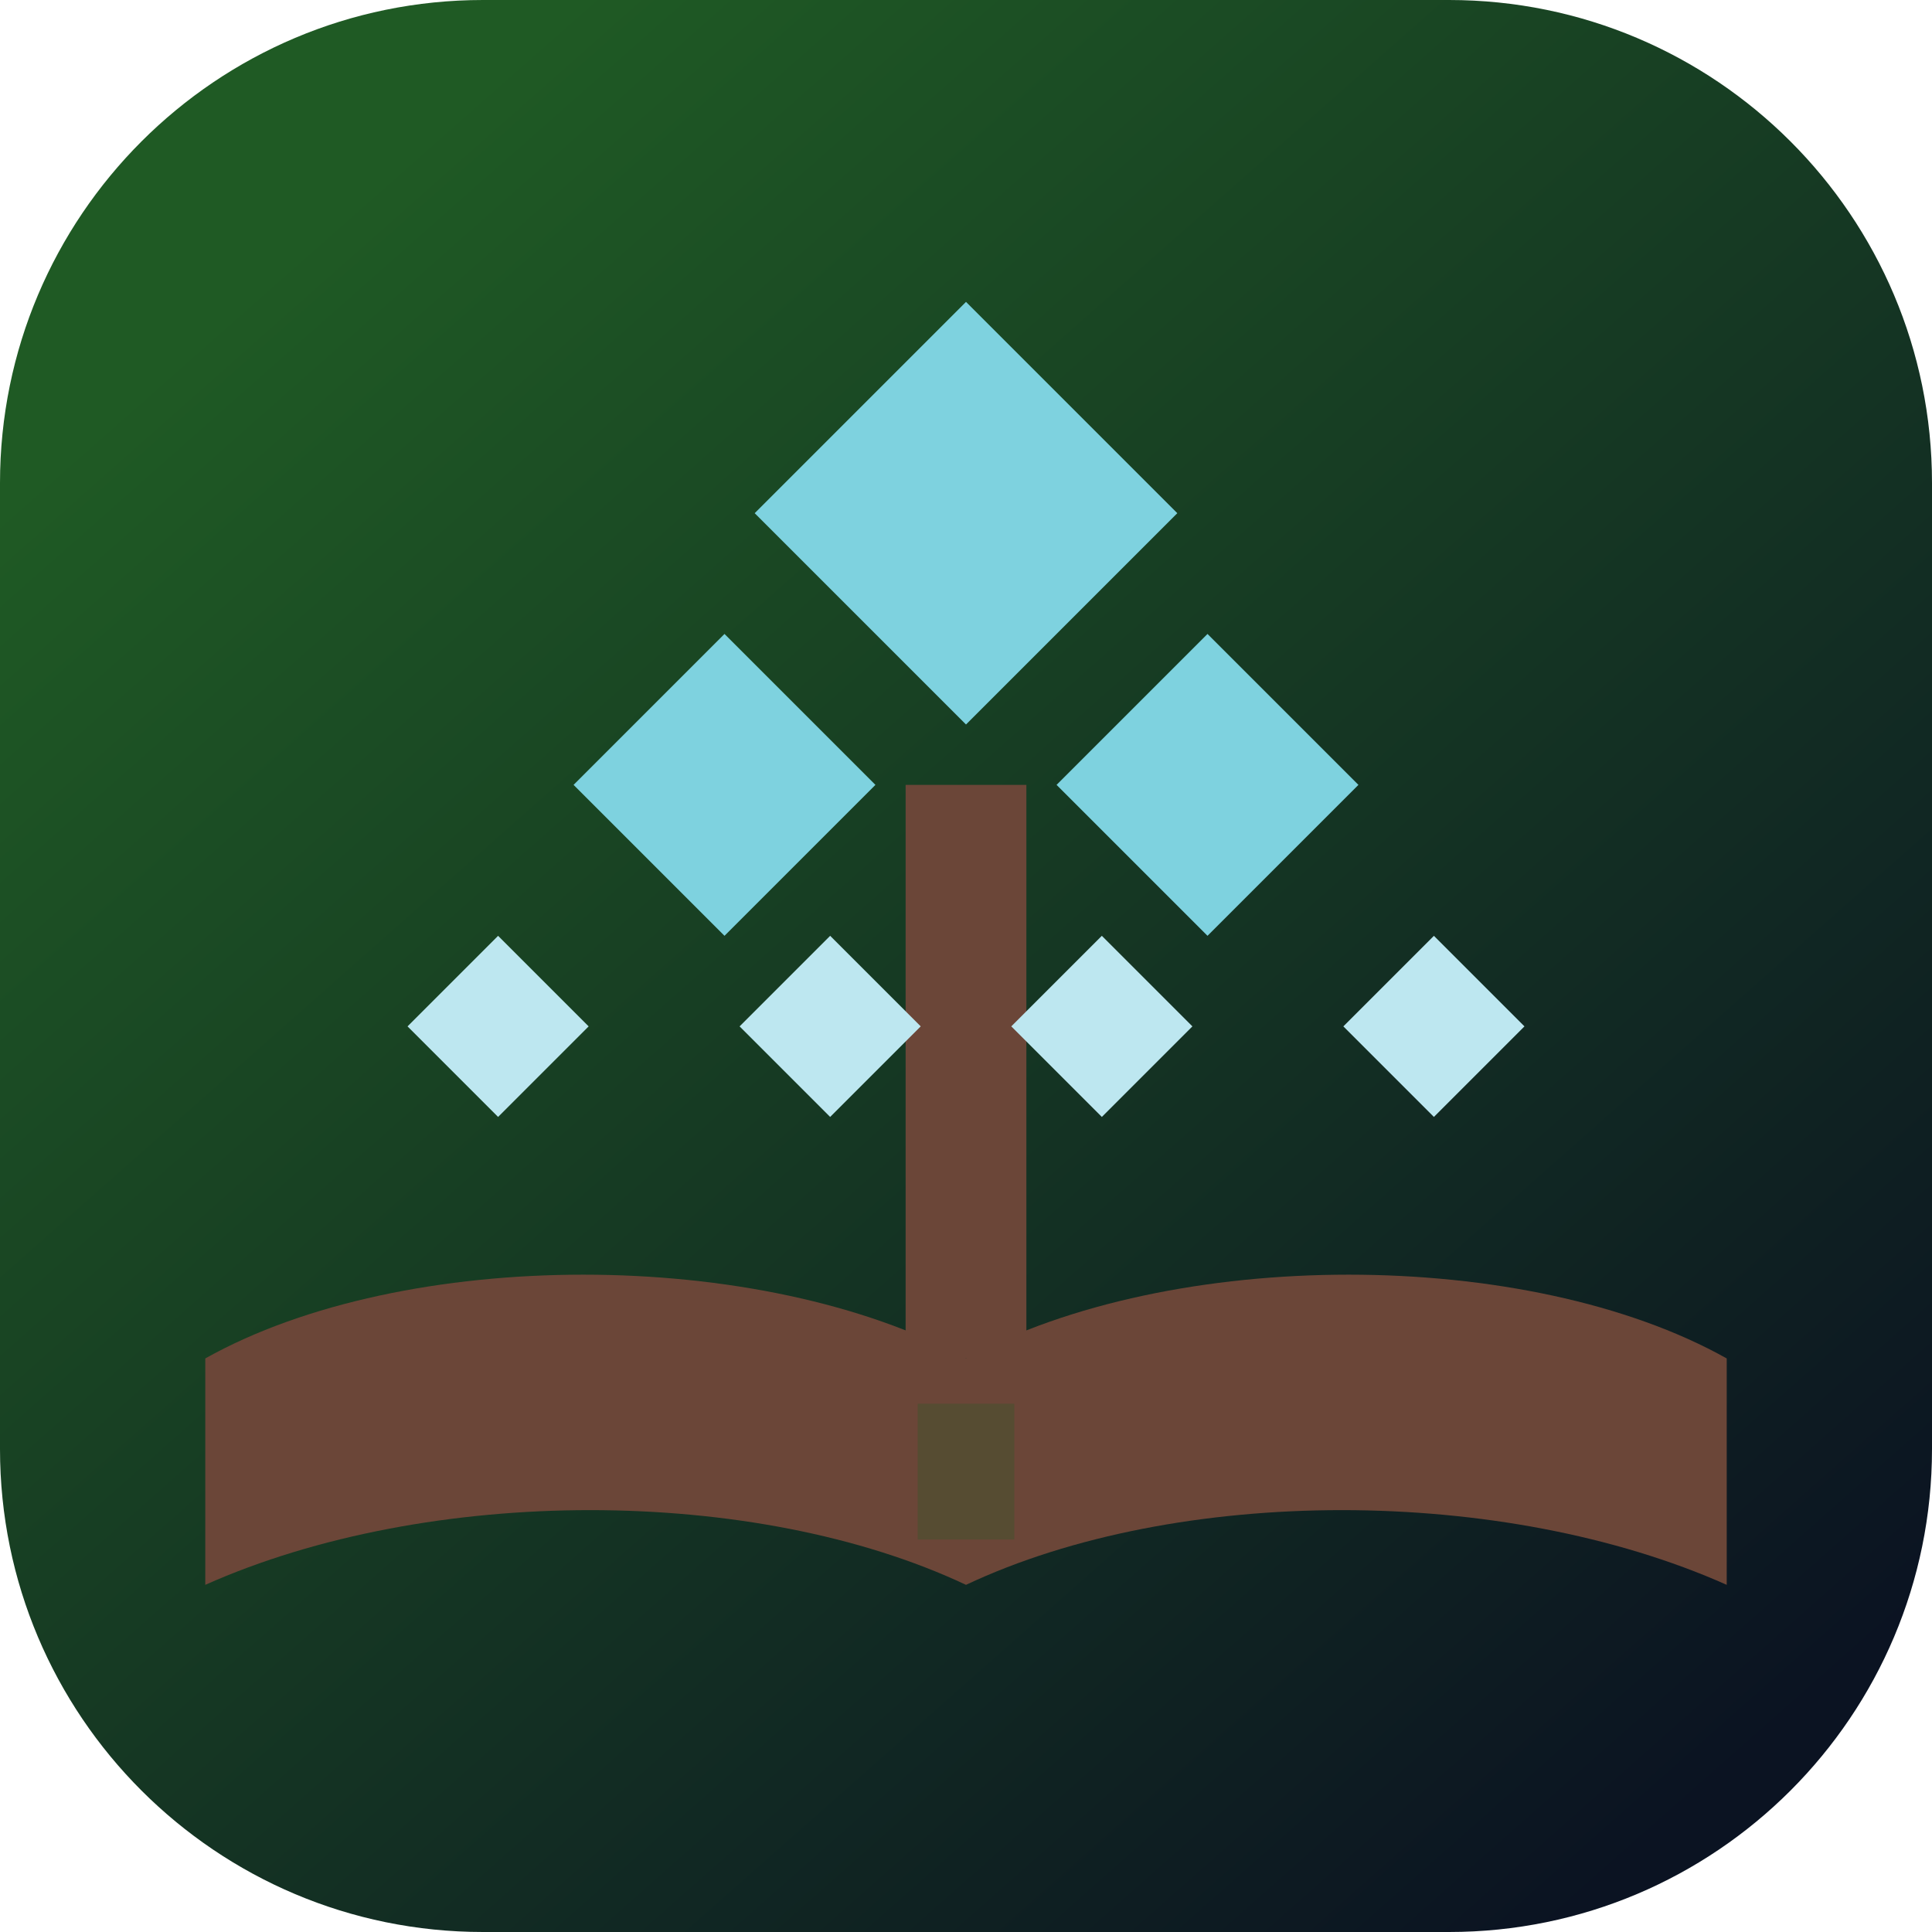
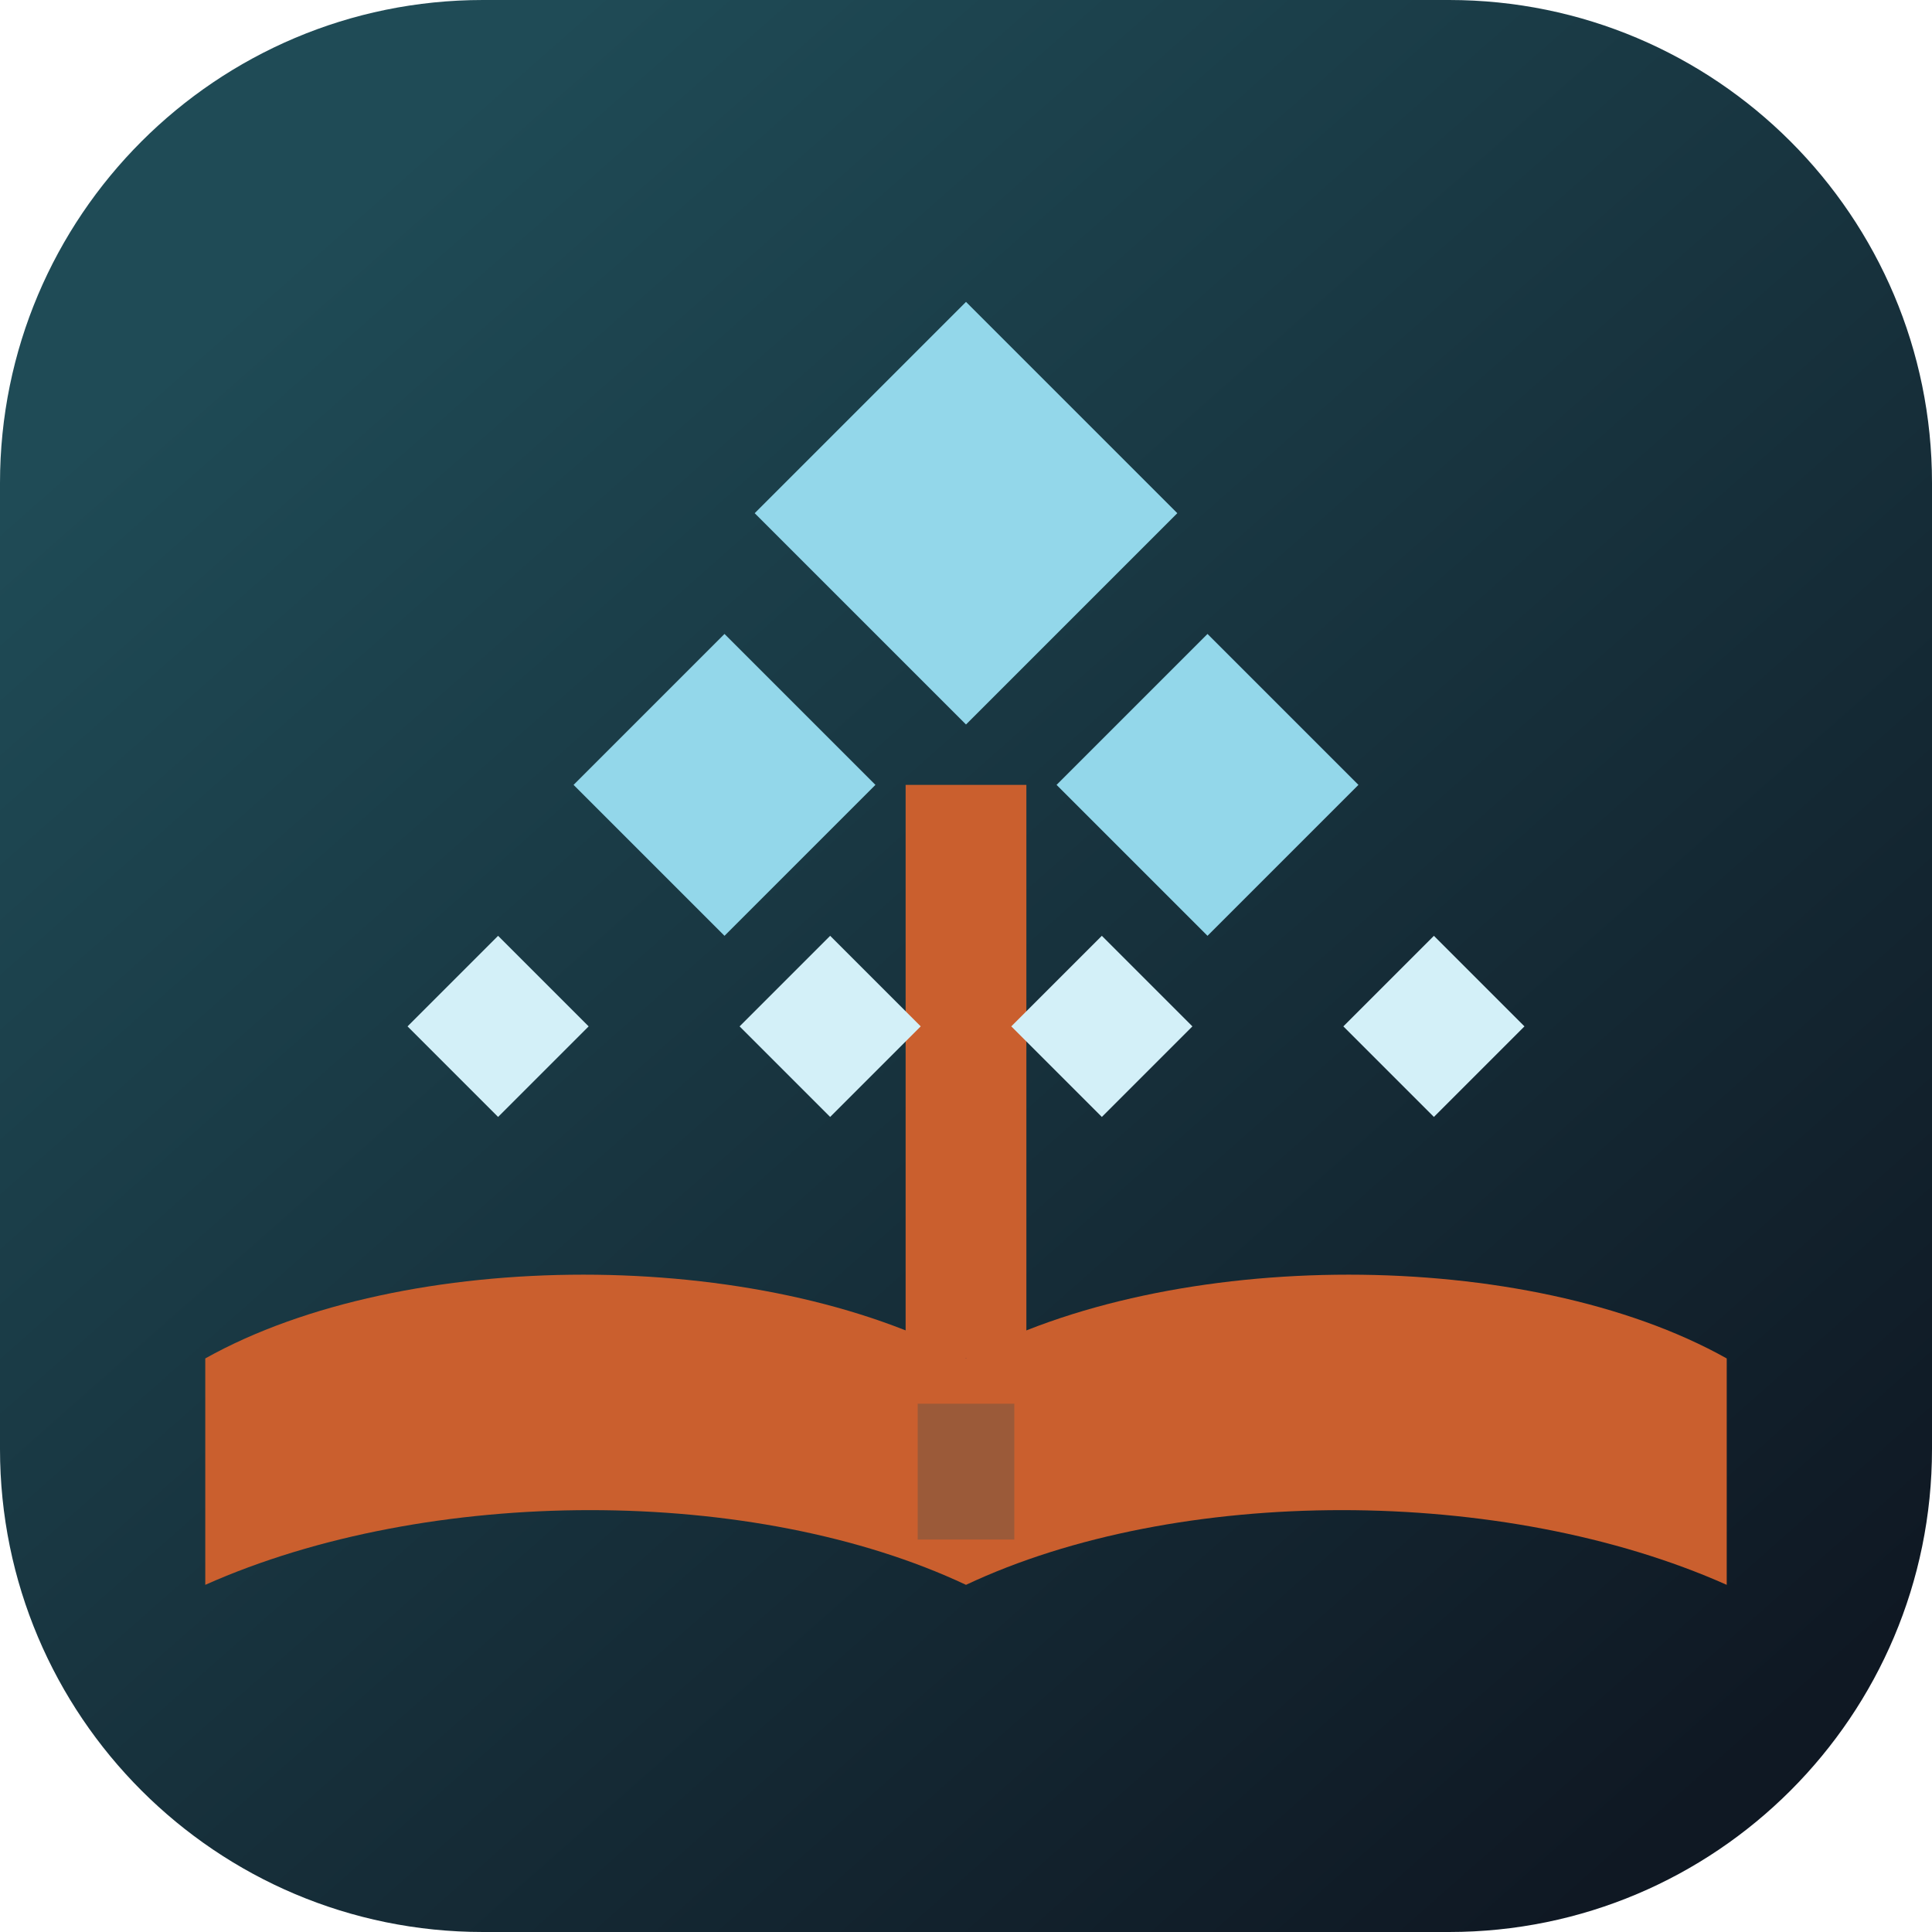
<svg xmlns="http://www.w3.org/2000/svg" viewBox="0 0 64 64" fill="none">
  <defs>
    <linearGradient id="bg" x1="10" y1="8" x2="56" y2="60" gradientUnits="userSpaceOnUse">
-       <stop offset="0" stop-color="#1f5a24" />
-       <stop offset="1" stop-color="#0b1322" />
+       <stop offset="0" stop-color="#1f4b56" />
+       <stop offset="1" stop-color="#0f1823" />
    </linearGradient>
  </defs>
  <rect width="64" height="64" rx="16" fill="url(#bg)" />
-   <path d="M32 45c-6.8-3.7-18.6-3.7-25.2 0v7.5c7.4-3.3 18.2-3.3 25.2 0 7-3.3 17.8-3.3 25.2 0V45c-6.6-3.7-18.4-3.7-25.2 0Z" fill="#6b4638" />
-   <rect x="30.4" y="46.5" width="3.2" height="4.5" fill="#1f5a24" opacity="0.28" />
-   <rect x="30" y="26" width="4" height="19" fill="#6b4638" />
-   <path d="M32 10 39 17 32 24 25 17 32 10Z" fill="#7ed2df" />
-   <path d="M24 21 29 26 24 31 19 26 24 21Z" fill="#7ed2df" />
-   <path d="M40 21 45 26 40 31 35 26 40 21Z" fill="#7ed2df" />
-   <path d="M16.5 31 19.5 34 16.5 37 13.5 34 16.5 31Z" fill="#bde7f0" />
-   <path d="M27.5 31 30.5 34 27.5 37 24.5 34 27.5 31Z" fill="#bde7f0" />
-   <path d="M36.5 31 39.5 34 36.5 37 33.5 34 36.5 31Z" fill="#bde7f0" />
-   <path d="M47.5 31 50.5 34 47.5 37 44.5 34 47.5 31Z" fill="#bde7f0" />
+   <path d="M32 45c-6.8-3.7-18.6-3.7-25.2 0v7.5c7.4-3.3 18.2-3.3 25.2 0 7-3.3 17.8-3.3 25.2 0V45c-6.6-3.7-18.4-3.7-25.2 0Z" fill="#ca5f2e" />
+   <rect x="30.4" y="46.5" width="3.2" height="4.5" fill="#1f4b56" opacity="0.28" />
+   <rect x="30" y="26" width="4" height="19" fill="#ca5f2e" />
+   <path d="M32 10 39 17 32 24 25 17 32 10Z" fill="#93d7ea" />
+   <path d="M24 21 29 26 24 31 19 26 24 21Z" fill="#93d7ea" />
+   <path d="M40 21 45 26 40 31 35 26 40 21Z" fill="#93d7ea" />
+   <path d="M16.5 31 19.5 34 16.5 37 13.5 34 16.5 31Z" fill="#d3f0f8" />
+   <path d="M27.5 31 30.5 34 27.5 37 24.5 34 27.5 31Z" fill="#d3f0f8" />
+   <path d="M36.5 31 39.5 34 36.5 37 33.5 34 36.5 31Z" fill="#d3f0f8" />
+   <path d="M47.5 31 50.5 34 47.5 37 44.5 34 47.5 31Z" fill="#d3f0f8" />
</svg>
